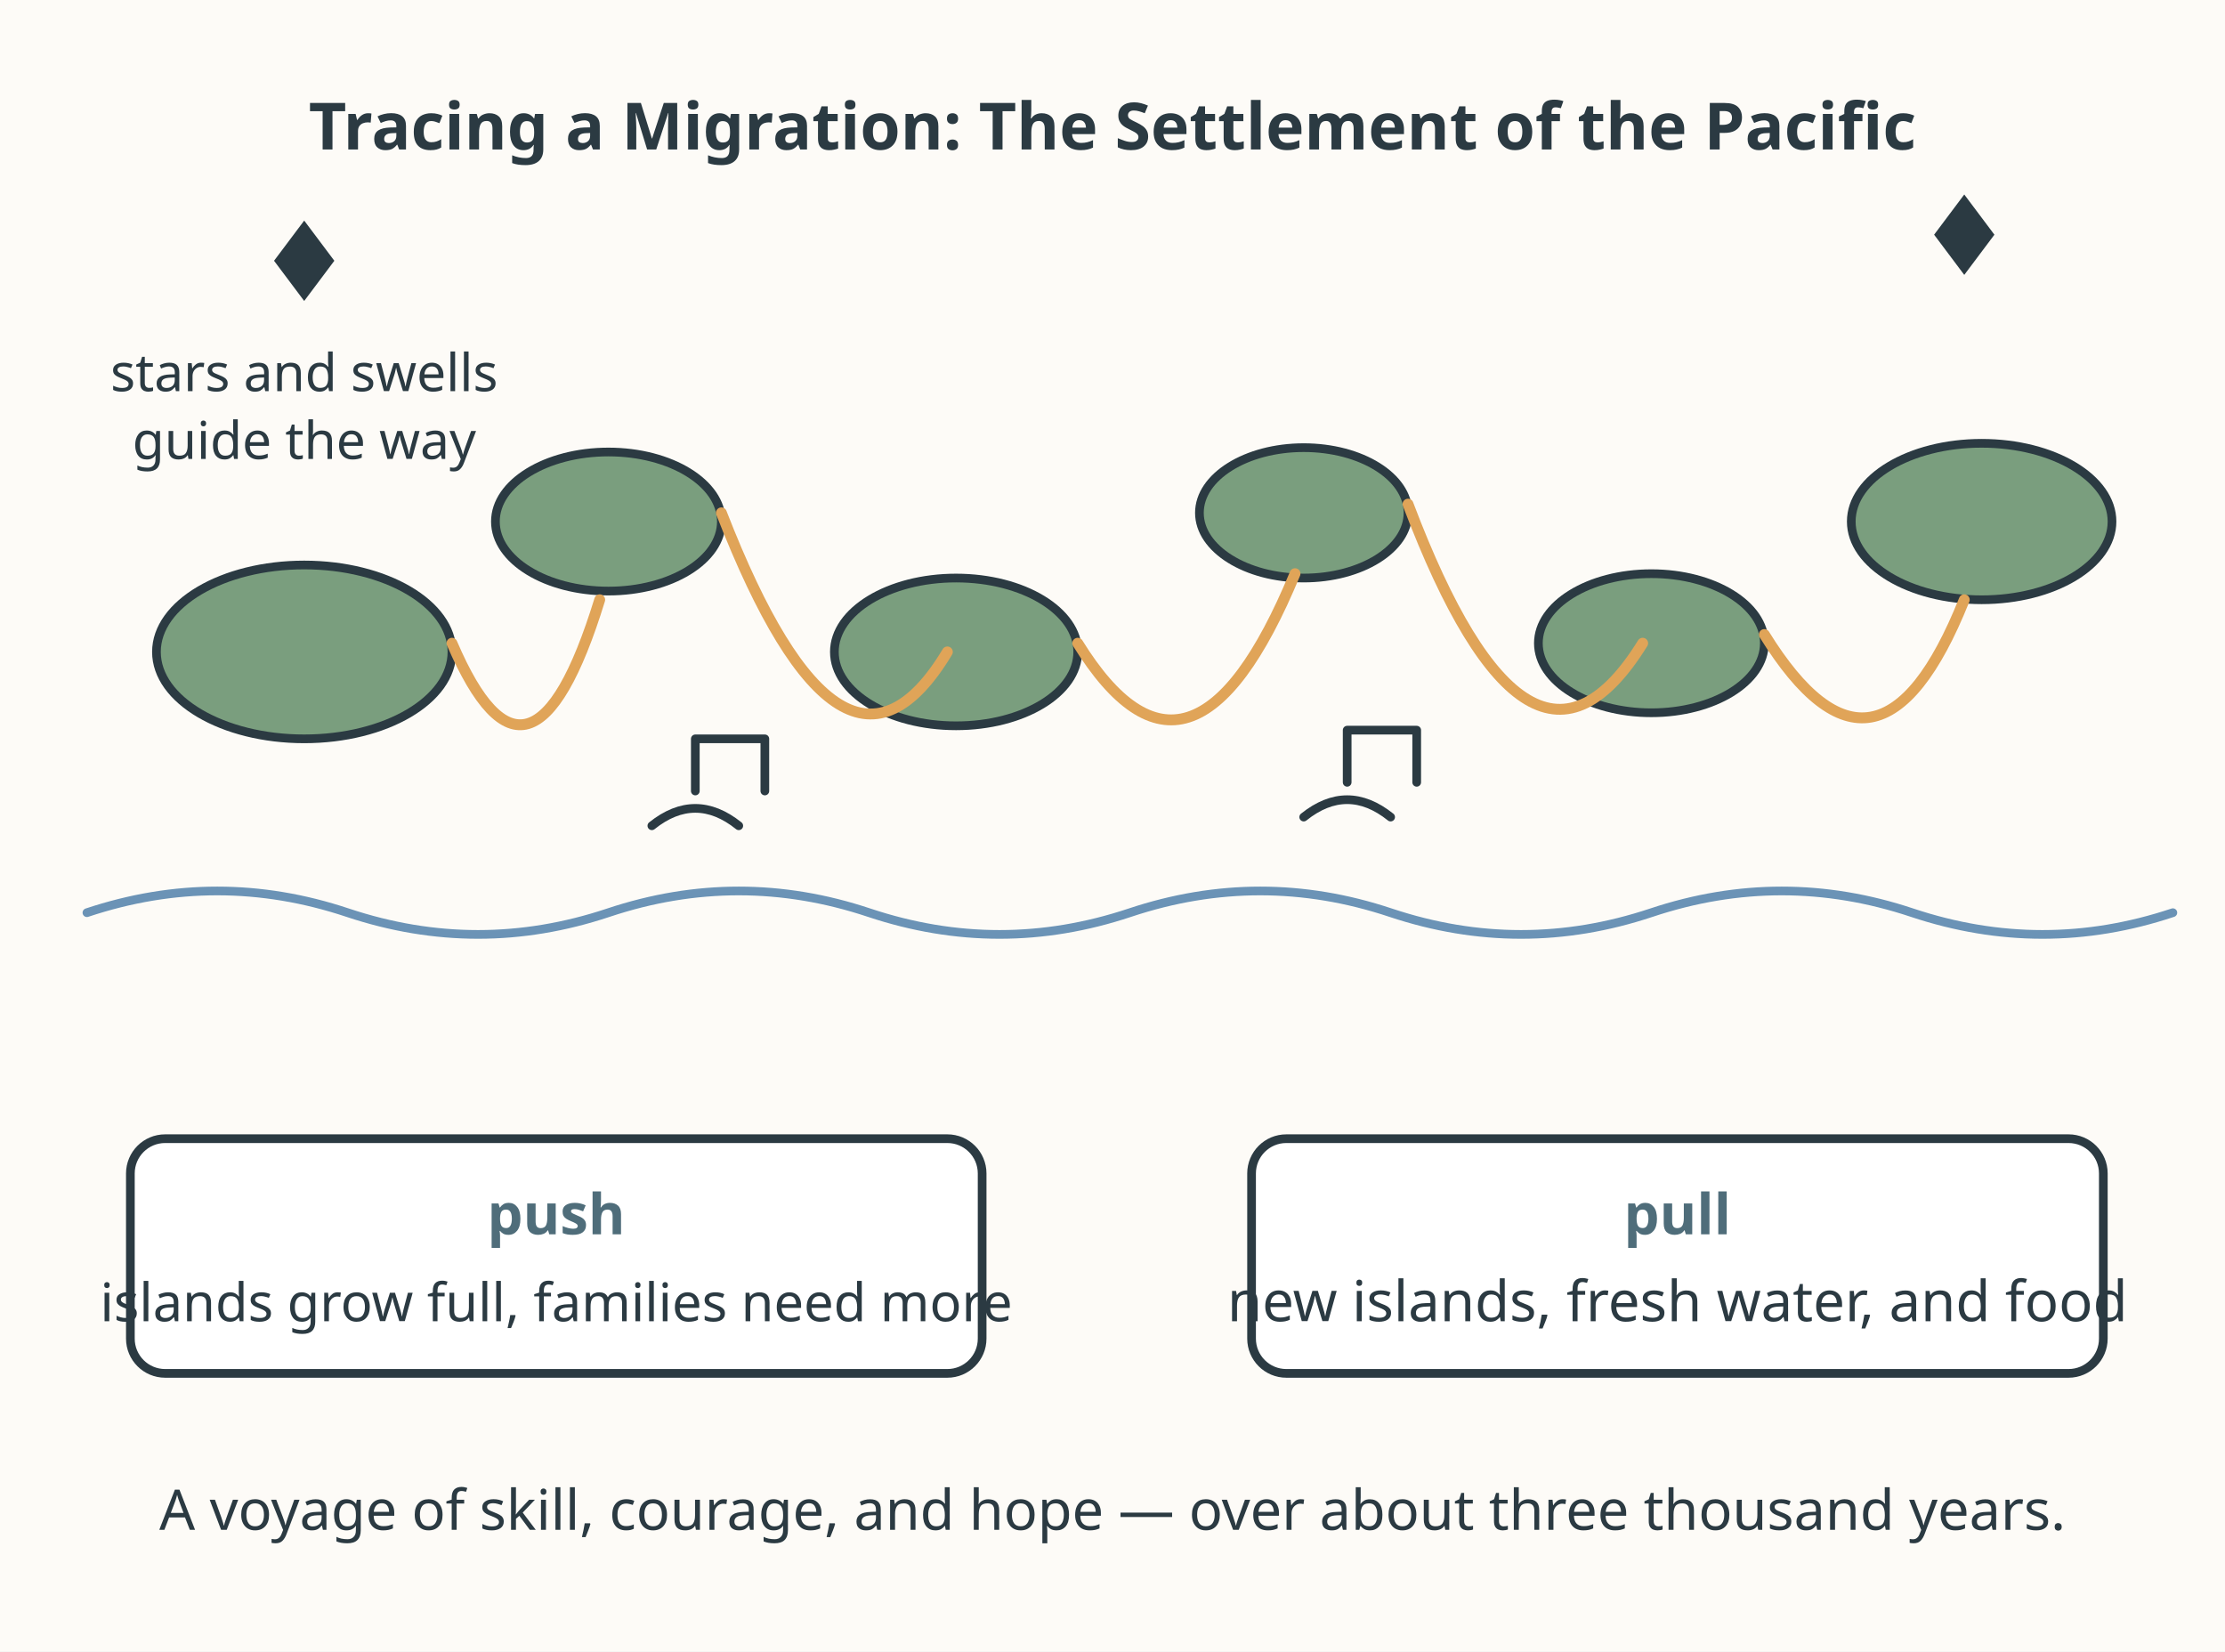
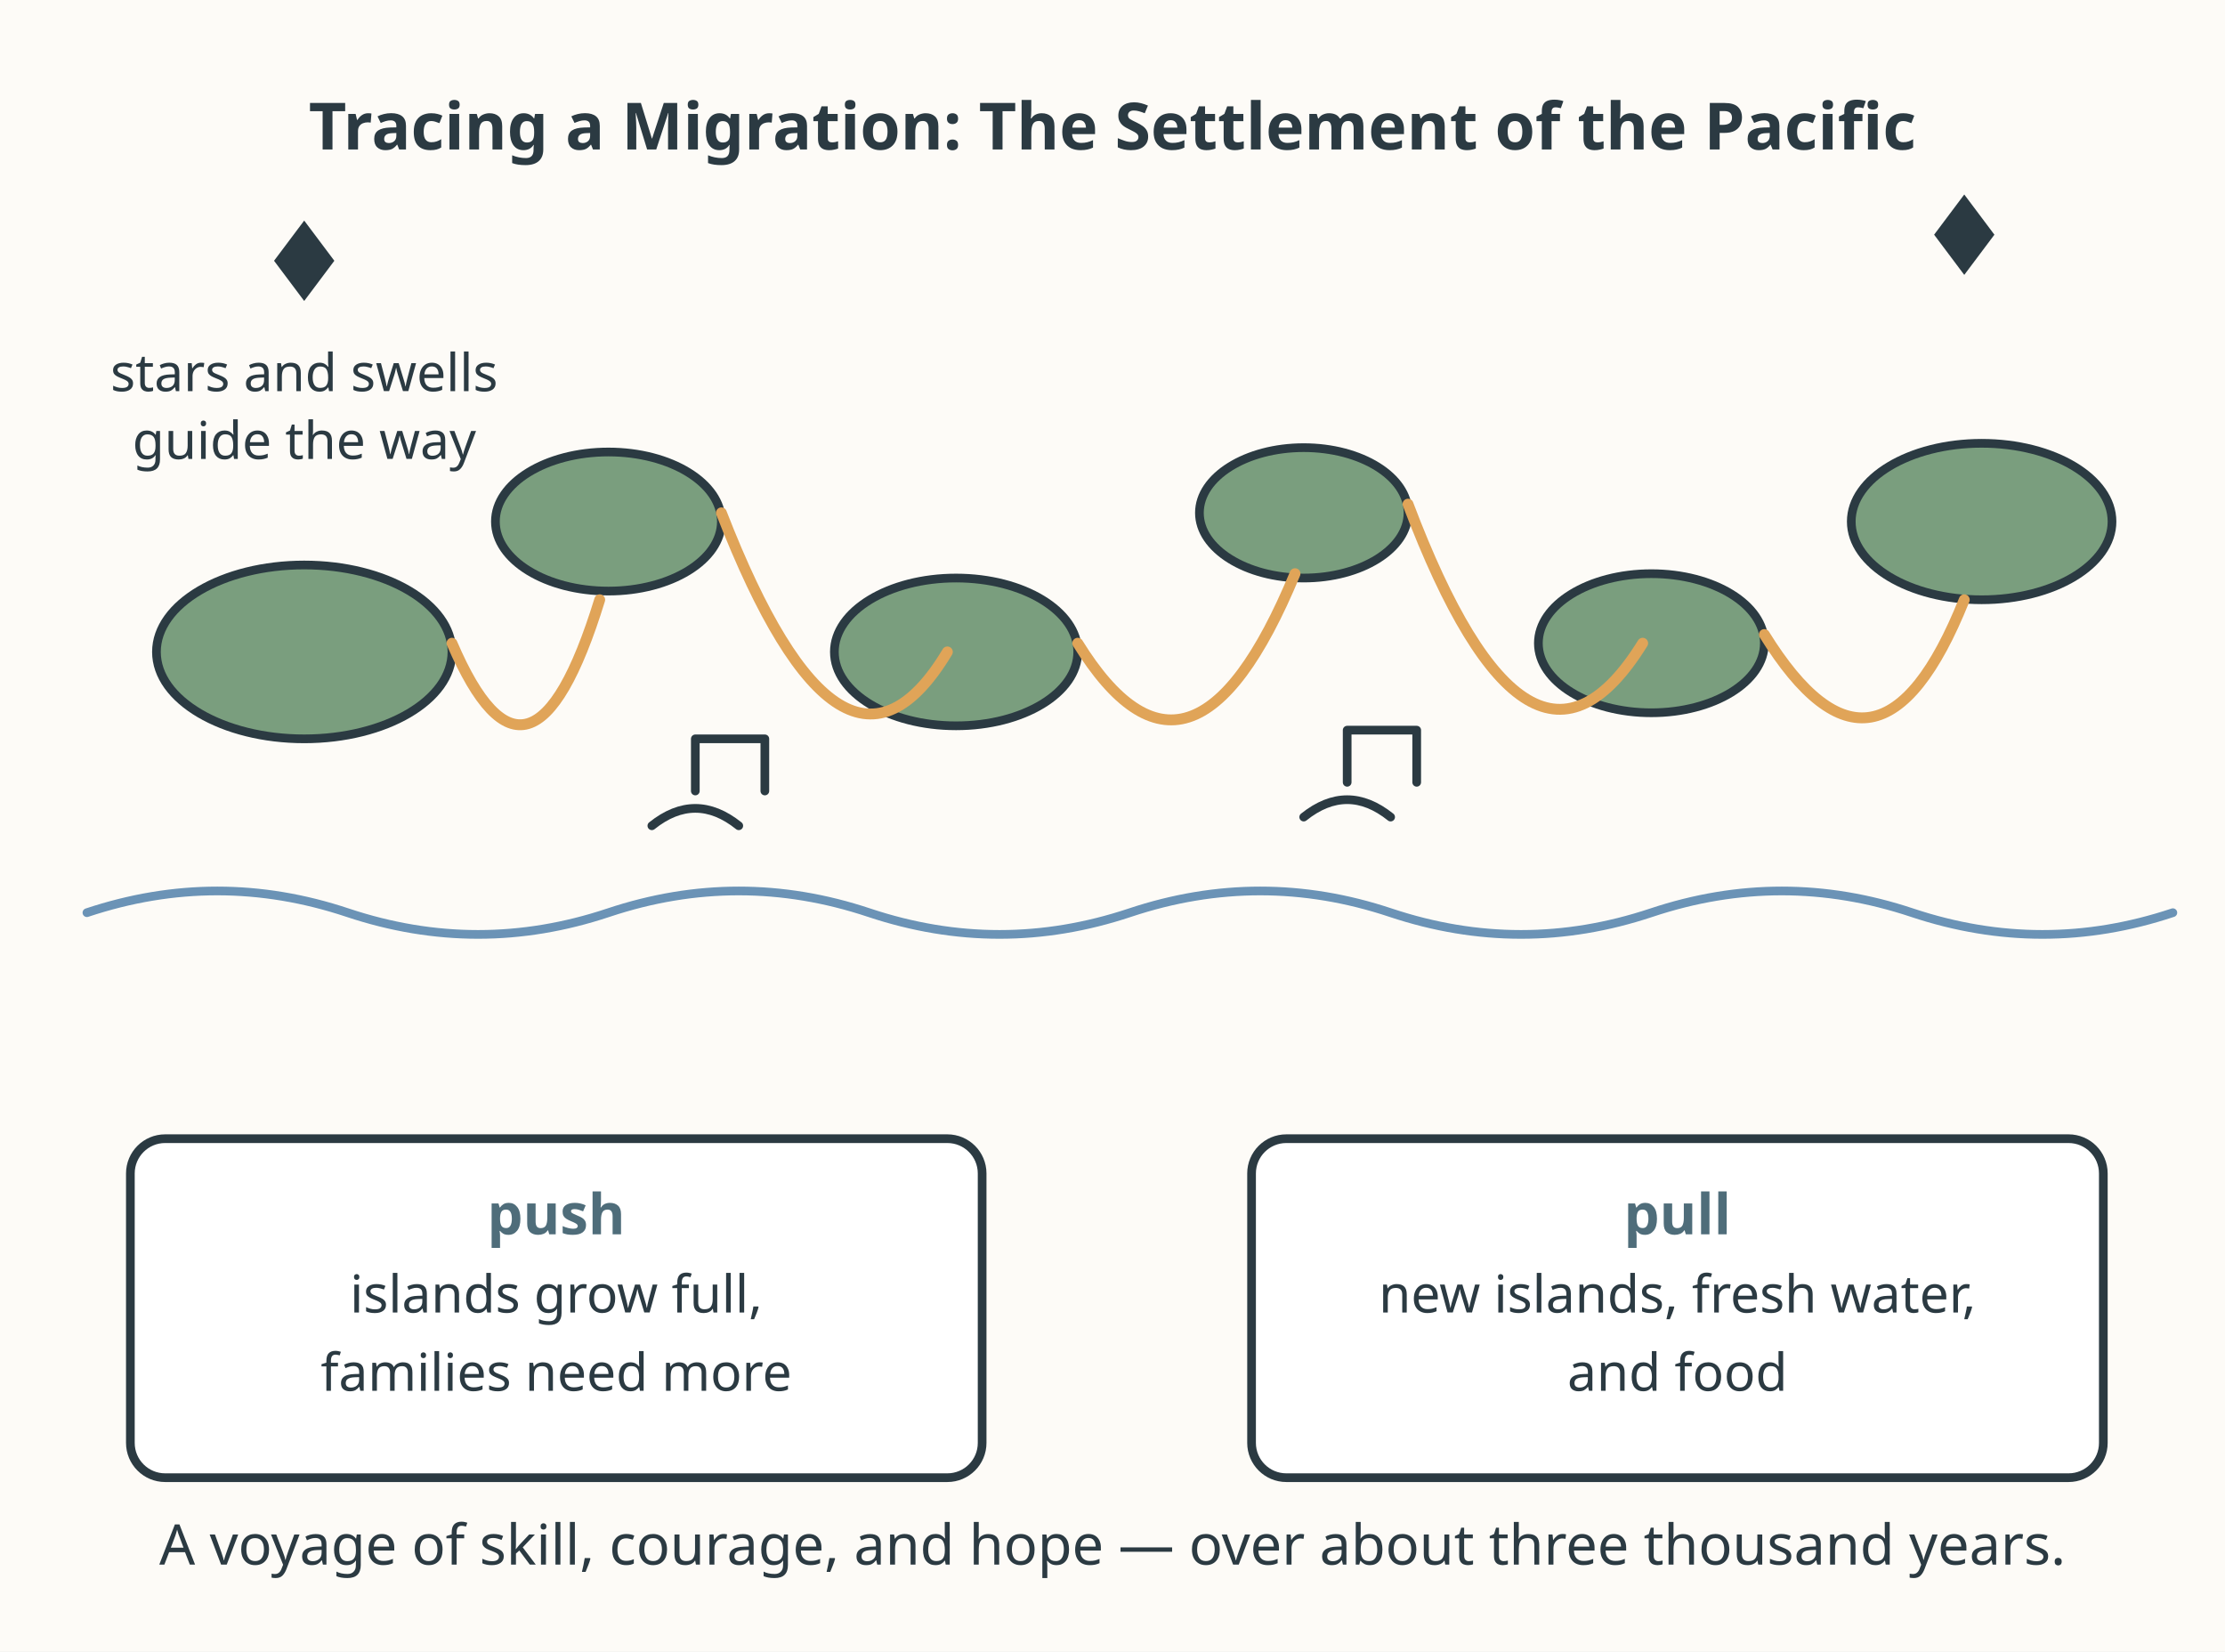
<svg xmlns="http://www.w3.org/2000/svg" viewBox="0 0 512 380" role="img" aria-labelledby="title-L-05-010-06-people-on-the-move desc-L-05-010-06-people-on-the-move">
  <rect width="512" height="380" fill="#fdfbf7" />
  <text x="256" y="34.4" text-anchor="middle" font-family="sans-serif" font-size="15" font-weight="bold" fill="#2b3a42">Tracing a Migration: The Settlement of the Pacific</text>
  <g stroke="#6b93b6" stroke-width="2" fill="none" stroke-linecap="round">
    <path d="M20 210 Q50 200 80 210 Q110 220 140 210 Q170 200 200 210 Q230 220 260 210 Q290 200 320 210 Q350 220 380 210 Q410 200 440 210 Q470 220 500 210" />
  </g>
  <ellipse cx="70" cy="150" rx="34" ry="20" fill="#7a9e7e" stroke="#2b3a42" stroke-width="2" />
  <ellipse cx="140" cy="120" rx="26" ry="16" fill="#7a9e7e" stroke="#2b3a42" stroke-width="2" />
  <ellipse cx="220" cy="150" rx="28" ry="17" fill="#7a9e7e" stroke="#2b3a42" stroke-width="2" />
  <ellipse cx="300" cy="118" rx="24" ry="15" fill="#7a9e7e" stroke="#2b3a42" stroke-width="2" />
  <ellipse cx="380" cy="148" rx="26" ry="16" fill="#7a9e7e" stroke="#2b3a42" stroke-width="2" />
  <ellipse cx="456" cy="120" rx="30" ry="18" fill="#7a9e7e" stroke="#2b3a42" stroke-width="2" />
  <g stroke="#e0a458" stroke-width="2.5" fill="none" stroke-linecap="round">
    <path d="M104 148 Q122 190 138 138" />
    <path d="M166 118 Q194 190 218 150" />
    <path d="M248 148 Q274 190 298 132" />
    <path d="M324 116 Q352 190 378 148" />
    <path d="M406 146 Q432 188 452 138" />
  </g>
  <g stroke="#2b3a42" stroke-width="2" fill="none" stroke-linecap="round" stroke-linejoin="round">
    <path d="M150 190 Q160 182 170 190" />
    <path d="M160 182 L160 170 L176 170 L176 182" />
    <path d="M300 188 Q310 180 320 188" />
    <path d="M310 180 L310 168 L326 168 L326 180" />
  </g>
  <g stroke="#2b3a42" stroke-width="1.5" fill="none">
    <path d="M64 60 L70 52 L76 60 L70 68 Z" fill="#2b3a42" />
    <path d="M446 54 L452 46 L458 54 L452 62 Z" fill="#2b3a42" />
  </g>
  <text x="70" y="90" text-anchor="middle" font-family="sans-serif" font-size="12" fill="#2b3a42">stars and swells</text>
  <text x="70" y="105.6" text-anchor="middle" font-family="sans-serif" font-size="12" fill="#2b3a42">guide the way</text>
-   <rect x="30" y="262" width="196" height="54" rx="8" fill="#ffffff" stroke="#2b3a42" stroke-width="2" />
+   <rect x="30" y="262" width="196" height="78" rx="8" fill="#ffffff" stroke="#2b3a42" stroke-width="2" />
  <text x="128" y="284" text-anchor="middle" font-family="sans-serif" font-size="13" font-weight="bold" fill="#4f6d7a">push</text>
-   <text x="128" y="304" text-anchor="middle" font-family="sans-serif" font-size="12.2" fill="#2b3a42">islands grow full, families need more</text>
-   <rect x="288" y="262" width="196" height="54" rx="8" fill="#ffffff" stroke="#2b3a42" stroke-width="2" />
+   <text x="128" y="302" text-anchor="middle" font-family="sans-serif" font-size="12" fill="#2b3a42">islands grow full,</text>
+   <text x="128" y="320" text-anchor="middle" font-family="sans-serif" font-size="12" fill="#2b3a42">families need more</text>
+   <rect x="288" y="262" width="196" height="78" rx="8" fill="#ffffff" stroke="#2b3a42" stroke-width="2" />
  <text x="386" y="284" text-anchor="middle" font-family="sans-serif" font-size="13" font-weight="bold" fill="#4f6d7a">pull</text>
-   <text x="386" y="304" text-anchor="middle" font-family="sans-serif" font-size="13" fill="#2b3a42">new islands, fresh water, and food</text>
-   <text x="256" y="352" text-anchor="middle" font-family="sans-serif" font-size="12.9" fill="#2b3a42">A voyage of skill, courage, and hope — over about three thousand years.</text>
+   <text x="386" y="302" text-anchor="middle" font-family="sans-serif" font-size="12" fill="#2b3a42">new islands, fresh water,</text>
+   <text x="386" y="320" text-anchor="middle" font-family="sans-serif" font-size="12" fill="#2b3a42">and food</text>
+   <text x="256" y="360" text-anchor="middle" font-family="sans-serif" font-size="12.9" fill="#2b3a42">A voyage of skill, courage, and hope — over about three thousand years.</text>
</svg>
